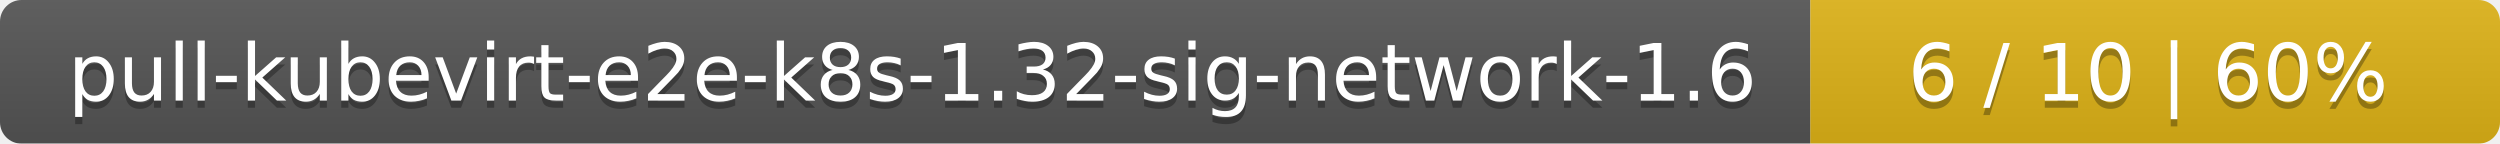
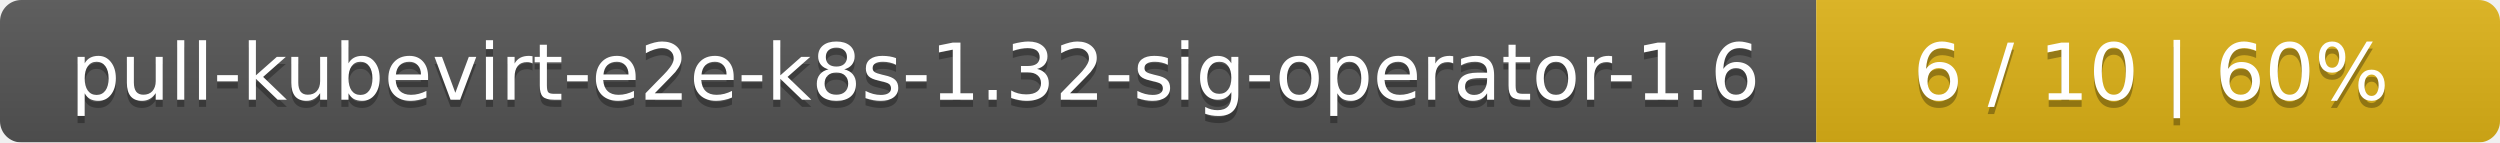
- <svg xmlns="http://www.w3.org/2000/svg" width="348" height="20">
+ <svg xmlns="http://www.w3.org/2000/svg" width="351" height="20">
  <linearGradient id="smooth" x2="0" y2="100%">
    <stop offset="0" stop-color="#bbb" stop-opacity=".1" />
    <stop offset="1" stop-opacity=".1" />
  </linearGradient>
  <mask id="round">
-     <rect width="348" height="20" rx="3" fill="#fff" />
+     <rect width="351" height="20" rx="3" fill="#fff" />
  </mask>
  <g mask="url(#round)">
-     <rect width="252" height="20" fill="#555" />
-     <rect x="252" width="96" height="20" fill="#dfb317" />
-     <rect width="348" height="20" fill="url(#smooth)" />
+     <rect width="255" height="20" fill="#555" />
+     <rect x="255" width="96" height="20" fill="#dfb317" />
+     <rect width="351" height="20" fill="url(#smooth)" />
  </g>
  <g fill="#fff" text-anchor="middle" font-family="DejaVu Sans,Verdana,Geneva,sans-serif" font-size="11">
-     <text x="127" y="15" fill="#010101" fill-opacity=".3">pull-kubevirt-e2e-k8s-1.32-sig-network-1.6</text>
-     <text x="127" y="14">pull-kubevirt-e2e-k8s-1.32-sig-network-1.6</text>
-     <text x="299" y="15" fill="#010101" fill-opacity=".3">6 / 10    |    60%</text>
-     <text x="299" y="14">6 / 10    |    60%</text>
+     <text x="128.5" y="15" fill="#010101" fill-opacity=".3">pull-kubevirt-e2e-k8s-1.32-sig-operator-1.6</text>
+     <text x="128.5" y="14">pull-kubevirt-e2e-k8s-1.32-sig-operator-1.6</text>
+     <text x="302" y="15" fill="#010101" fill-opacity=".3">6 / 10    |    60%</text>
+     <text x="302" y="14">6 / 10    |    60%</text>
  </g>
</svg>
